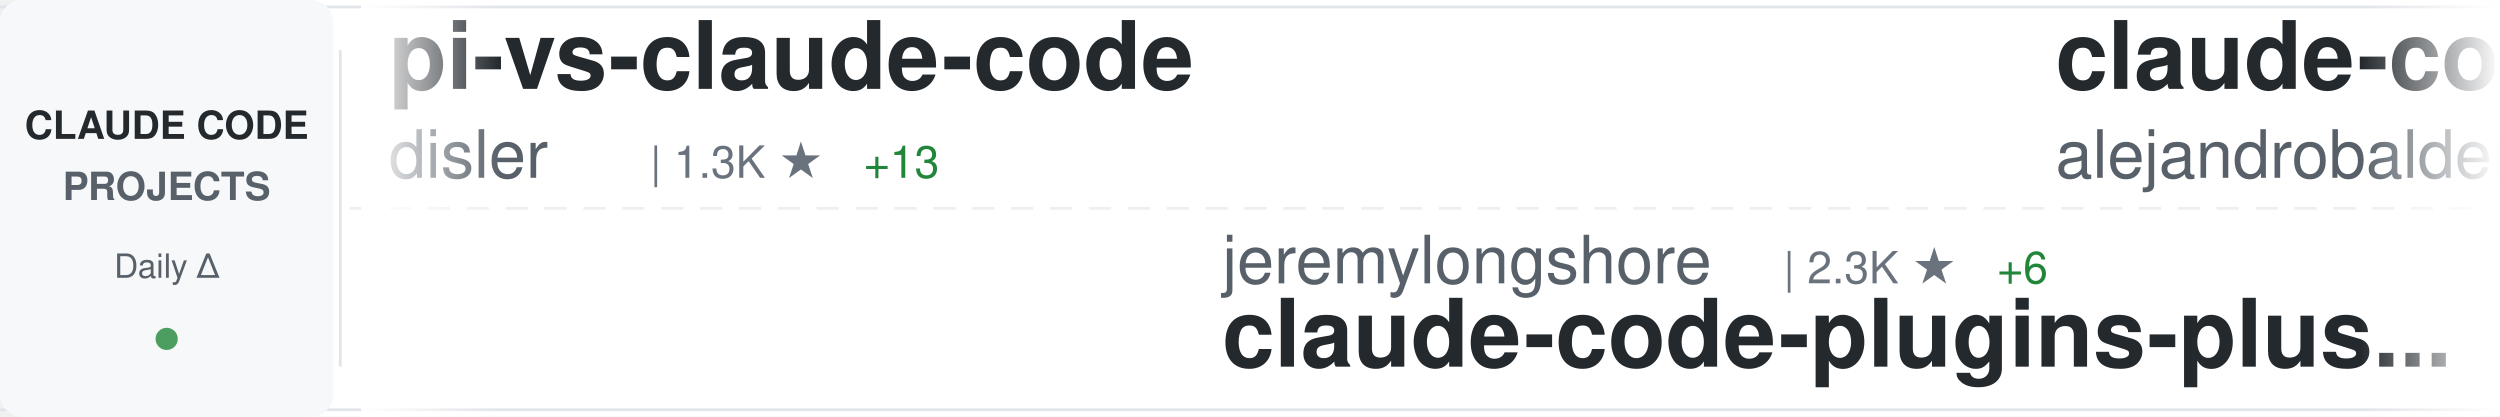
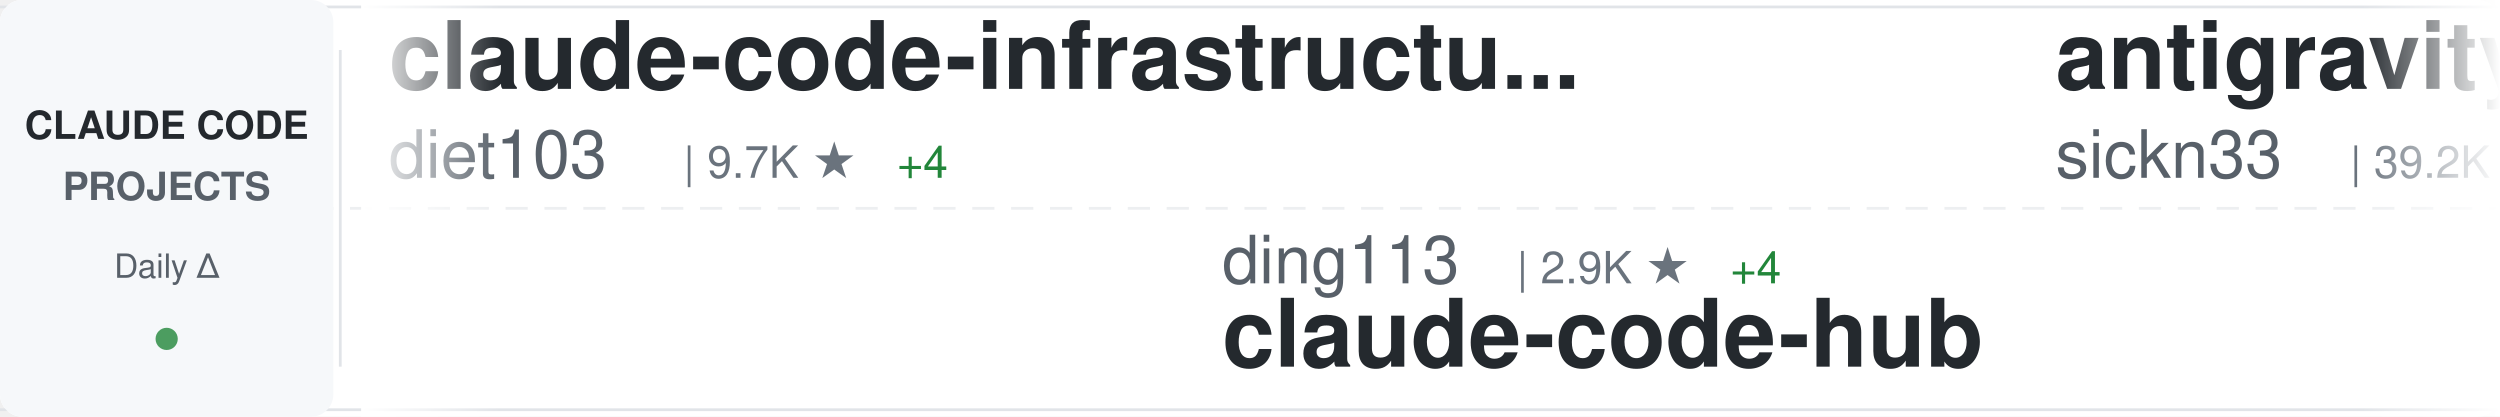
<svg xmlns="http://www.w3.org/2000/svg" width="900" height="150">
  <defs>
    <linearGradient id="awesomeLeftFade" x1="0%" y1="0%" x2="100%" y2="0%">
      <stop offset="0%" style="stop-color:#ffffff;stop-opacity:1" />
      <stop offset="100%" style="stop-color:#ffffff;stop-opacity:0" />
    </linearGradient>
    <linearGradient id="awesomeRightFade" x1="0%" y1="0%" x2="100%" y2="0%">
      <stop offset="0%" style="stop-color:#ffffff;stop-opacity:0" />
      <stop offset="100%" style="stop-color:#ffffff;stop-opacity:1" />
    </linearGradient>
  </defs>
  <rect width="900" height="150" fill="#ffffff" rx="8" />
  <rect x="0" y="2" width="900" height="1" fill="#e1e4e8" />
  <rect x="0" y="147" width="900" height="1" fill="#e1e4e8" />
  <line x1="0" y1="75" x2="900" y2="75" stroke="#e1e4e8" stroke-width="1" stroke-dasharray="8 6" opacity="0.6" />
  <rect x="0" y="0" width="120" height="150" fill="#f6f8fa" rx="8" />
  <text x="60" y="50" font-family="-apple-system, BlinkMacSystemFont, 'Segoe UI', Helvetica, Arial, sans-serif" font-size="14" font-weight="600" fill="#24292e" text-anchor="middle">CLAUDE CODE</text>
  <text x="60" y="72" font-family="-apple-system, BlinkMacSystemFont, 'Segoe UI', Helvetica, Arial, sans-serif" font-size="14" font-weight="600" fill="#586069" text-anchor="middle">PROJECTS</text>
  <text x="60" y="100" font-family="-apple-system, BlinkMacSystemFont, 'Segoe UI', Helvetica, Arial, sans-serif" font-size="12" font-weight="500" fill="#586069" text-anchor="middle">Daily Δ</text>
  <circle cx="60" cy="122" r="4" fill="#22863a" opacity="0.8" />
  <rect x="122" y="18" width="1" height="114" fill="#e1e4e8" />
  <clipPath id="awesomeTickerClip">
    <rect x="130" y="0" width="770" height="150" />
  </clipPath>
  <g clip-path="url(#awesomeTickerClip)">
    <g id="awesomeTickerItems">
      <animateTransform attributeName="transform" attributeType="XML" type="translate" from="0 0" to="-3000 0" dur="54s" repeatCount="indefinite" />
      <g transform="translate(0, 0)">
-         <text x="140" y="32" font-family="-apple-system, BlinkMacSystemFont, 'Segoe UI', Helvetica, Arial, sans-serif" font-size="34" font-weight="600" fill="#24292e">pi-vs-claude-code</text>
-         <text x="140" y="64" font-family="-apple-system, BlinkMacSystemFont, 'Segoe UI', Helvetica, Arial, sans-serif" font-size="24" font-weight="400" fill="#586069">disler</text>
-         <text x="234" y="64" font-family="-apple-system, BlinkMacSystemFont, 'Segoe UI', Helvetica, Arial, sans-serif" font-size="16" font-weight="500" fill="#6a737d">| 1.3K ★</text>
-         <text x="311" y="64" font-family="-apple-system, BlinkMacSystemFont, 'Segoe UI', Helvetica, Arial, sans-serif" font-size="16" font-weight="500" fill="#22863a"> +13</text>
+         <text x="140" y="32" font-family="-apple-system, BlinkMacSystemFont, 'Segoe UI', Helvetica, Arial, sans-serif" font-size="34" font-weight="600" fill="#24292e">claude-code-infrastructu...</text>
+         <text x="140" y="64" font-family="-apple-system, BlinkMacSystemFont, 'Segoe UI', Helvetica, Arial, sans-serif" font-size="24" font-weight="400" fill="#586069">diet103</text>
+         <text x="246" y="64" font-family="-apple-system, BlinkMacSystemFont, 'Segoe UI', Helvetica, Arial, sans-serif" font-size="16" font-weight="500" fill="#6a737d">| 9.7K ★</text>
+         <text x="323" y="64" font-family="-apple-system, BlinkMacSystemFont, 'Segoe UI', Helvetica, Arial, sans-serif" font-size="16" font-weight="500" fill="#22863a"> +4</text>
      </g>
      <g transform="translate(300, 0)">
-         <text x="140" y="102" font-family="-apple-system, BlinkMacSystemFont, 'Segoe UI', Helvetica, Arial, sans-serif" font-size="24" font-weight="400" fill="#586069">jeremylongshore</text>
-         <text x="342" y="102" font-family="-apple-system, BlinkMacSystemFont, 'Segoe UI', Helvetica, Arial, sans-serif" font-size="16" font-weight="500" fill="#6a737d">| 2.3K ★</text>
-         <text x="419" y="102" font-family="-apple-system, BlinkMacSystemFont, 'Segoe UI', Helvetica, Arial, sans-serif" font-size="16" font-weight="500" fill="#22863a"> +6</text>
-         <text x="140" y="132" font-family="-apple-system, BlinkMacSystemFont, 'Segoe UI', Helvetica, Arial, sans-serif" font-size="34" font-weight="600" fill="#24292e">claude-code-plugins-plus...</text>
+         <text x="140" y="102" font-family="-apple-system, BlinkMacSystemFont, 'Segoe UI', Helvetica, Arial, sans-serif" font-size="24" font-weight="400" fill="#586069">ding113</text>
+         <text x="246" y="102" font-family="-apple-system, BlinkMacSystemFont, 'Segoe UI', Helvetica, Arial, sans-serif" font-size="16" font-weight="500" fill="#6a737d">| 2.9K ★</text>
+         <text x="323" y="102" font-family="-apple-system, BlinkMacSystemFont, 'Segoe UI', Helvetica, Arial, sans-serif" font-size="16" font-weight="500" fill="#22863a"> +4</text>
+         <text x="140" y="132" font-family="-apple-system, BlinkMacSystemFont, 'Segoe UI', Helvetica, Arial, sans-serif" font-size="34" font-weight="600" fill="#24292e">claude-code-hub</text>
      </g>
      <g transform="translate(600, 0)">
-         <text x="140" y="32" font-family="-apple-system, BlinkMacSystemFont, 'Segoe UI', Helvetica, Arial, sans-serif" font-size="34" font-weight="600" fill="#24292e">claude-code-from-source</text>
-         <text x="140" y="64" font-family="-apple-system, BlinkMacSystemFont, 'Segoe UI', Helvetica, Arial, sans-serif" font-size="24" font-weight="400" fill="#586069">alejandrobalderas</text>
-         <text x="366" y="64" font-family="-apple-system, BlinkMacSystemFont, 'Segoe UI', Helvetica, Arial, sans-serif" font-size="16" font-weight="500" fill="#6a737d">| 2.2K ★</text>
-         <text x="443" y="64" font-family="-apple-system, BlinkMacSystemFont, 'Segoe UI', Helvetica, Arial, sans-serif" font-size="16" font-weight="500" fill="#22863a"> +2</text>
+         <text x="140" y="32" font-family="-apple-system, BlinkMacSystemFont, 'Segoe UI', Helvetica, Arial, sans-serif" font-size="34" font-weight="600" fill="#24292e">antigravity-awesome-skil...</text>
+         <text x="140" y="64" font-family="-apple-system, BlinkMacSystemFont, 'Segoe UI', Helvetica, Arial, sans-serif" font-size="24" font-weight="400" fill="#586069">sickn33</text>
+         <text x="246" y="64" font-family="-apple-system, BlinkMacSystemFont, 'Segoe UI', Helvetica, Arial, sans-serif" font-size="16" font-weight="500" fill="#6a737d">| 39.2K ★</text>
+         <text x="332" y="64" font-family="-apple-system, BlinkMacSystemFont, 'Segoe UI', Helvetica, Arial, sans-serif" font-size="16" font-weight="500" fill="#22863a"> +105</text>
      </g>
      <g transform="translate(900, 0)">
-         <text x="140" y="102" font-family="-apple-system, BlinkMacSystemFont, 'Segoe UI', Helvetica, Arial, sans-serif" font-size="24" font-weight="400" fill="#586069">davila7</text>
-         <text x="246" y="102" font-family="-apple-system, BlinkMacSystemFont, 'Segoe UI', Helvetica, Arial, sans-serif" font-size="16" font-weight="500" fill="#6a737d">| 27.7K ★</text>
-         <text x="332" y="102" font-family="-apple-system, BlinkMacSystemFont, 'Segoe UI', Helvetica, Arial, sans-serif" font-size="16" font-weight="500" fill="#22863a"> +17</text>
-         <text x="140" y="132" font-family="-apple-system, BlinkMacSystemFont, 'Segoe UI', Helvetica, Arial, sans-serif" font-size="34" font-weight="600" fill="#24292e">claude-code-templates</text>
+         <text x="140" y="102" font-family="-apple-system, BlinkMacSystemFont, 'Segoe UI', Helvetica, Arial, sans-serif" font-size="24" font-weight="400" fill="#586069">1rgs</text>
+         <text x="210" y="102" font-family="-apple-system, BlinkMacSystemFont, 'Segoe UI', Helvetica, Arial, sans-serif" font-size="16" font-weight="500" fill="#6a737d">| 3.6K ★</text>
+         <text x="287" y="102" font-family="-apple-system, BlinkMacSystemFont, 'Segoe UI', Helvetica, Arial, sans-serif" font-size="16" font-weight="500" fill="#22863a"> +1</text>
+         <text x="140" y="132" font-family="-apple-system, BlinkMacSystemFont, 'Segoe UI', Helvetica, Arial, sans-serif" font-size="34" font-weight="600" fill="#24292e">claude-code-proxy</text>
      </g>
      <g transform="translate(1200, 0)">
-         <text x="140" y="32" font-family="-apple-system, BlinkMacSystemFont, 'Segoe UI', Helvetica, Arial, sans-serif" font-size="34" font-weight="600" fill="#24292e">Claude-Code-Source-Study</text>
-         <text x="140" y="64" font-family="-apple-system, BlinkMacSystemFont, 'Segoe UI', Helvetica, Arial, sans-serif" font-size="24" font-weight="400" fill="#586069">luyao618</text>
-         <text x="258" y="64" font-family="-apple-system, BlinkMacSystemFont, 'Segoe UI', Helvetica, Arial, sans-serif" font-size="16" font-weight="500" fill="#6a737d">| 1.5K ★</text>
-         <text x="335" y="64" font-family="-apple-system, BlinkMacSystemFont, 'Segoe UI', Helvetica, Arial, sans-serif" font-size="16" font-weight="500" fill="#22863a"> +1</text>
+         <text x="140" y="32" font-family="-apple-system, BlinkMacSystemFont, 'Segoe UI', Helvetica, Arial, sans-serif" font-size="34" font-weight="600" fill="#24292e">claude-code-base-action</text>
+         <text x="140" y="64" font-family="-apple-system, BlinkMacSystemFont, 'Segoe UI', Helvetica, Arial, sans-serif" font-size="24" font-weight="400" fill="#586069">anthropics</text>
+         <text x="282" y="64" font-family="-apple-system, BlinkMacSystemFont, 'Segoe UI', Helvetica, Arial, sans-serif" font-size="16" font-weight="500" fill="#6a737d">| 850 ★</text>
      </g>
      <g transform="translate(1500, 0)">
-         <text x="140" y="102" font-family="-apple-system, BlinkMacSystemFont, 'Segoe UI', Helvetica, Arial, sans-serif" font-size="24" font-weight="400" fill="#586069">multica-ai</text>
-         <text x="282" y="102" font-family="-apple-system, BlinkMacSystemFont, 'Segoe UI', Helvetica, Arial, sans-serif" font-size="16" font-weight="500" fill="#6a737d">| 162.0K ★</text>
-         <text x="377" y="102" font-family="-apple-system, BlinkMacSystemFont, 'Segoe UI', Helvetica, Arial, sans-serif" font-size="16" font-weight="500" fill="#22863a"> +1.1K</text>
-         <text x="140" y="132" font-family="-apple-system, BlinkMacSystemFont, 'Segoe UI', Helvetica, Arial, sans-serif" font-size="34" font-weight="600" fill="#24292e">andrej-karpathy-skills</text>
+         <text x="140" y="102" font-family="-apple-system, BlinkMacSystemFont, 'Segoe UI', Helvetica, Arial, sans-serif" font-size="24" font-weight="400" fill="#586069">anthropics</text>
+         <text x="282" y="102" font-family="-apple-system, BlinkMacSystemFont, 'Segoe UI', Helvetica, Arial, sans-serif" font-size="16" font-weight="500" fill="#6a737d">| 143.8K ★</text>
+         <text x="377" y="102" font-family="-apple-system, BlinkMacSystemFont, 'Segoe UI', Helvetica, Arial, sans-serif" font-size="16" font-weight="500" fill="#22863a"> +458</text>
+         <text x="140" y="132" font-family="-apple-system, BlinkMacSystemFont, 'Segoe UI', Helvetica, Arial, sans-serif" font-size="34" font-weight="600" fill="#24292e">skills</text>
      </g>
      <g transform="translate(1800, 0)">
-         <text x="140" y="32" font-family="-apple-system, BlinkMacSystemFont, 'Segoe UI', Helvetica, Arial, sans-serif" font-size="34" font-weight="600" fill="#24292e">CLIProxyAPI</text>
-         <text x="140" y="64" font-family="-apple-system, BlinkMacSystemFont, 'Segoe UI', Helvetica, Arial, sans-serif" font-size="24" font-weight="400" fill="#586069">router-for-me</text>
-         <text x="318" y="64" font-family="-apple-system, BlinkMacSystemFont, 'Segoe UI', Helvetica, Arial, sans-serif" font-size="16" font-weight="500" fill="#6a737d">| 35.4K ★</text>
-         <text x="404" y="64" font-family="-apple-system, BlinkMacSystemFont, 'Segoe UI', Helvetica, Arial, sans-serif" font-size="16" font-weight="500" fill="#22863a"> +115</text>
+         <text x="140" y="32" font-family="-apple-system, BlinkMacSystemFont, 'Segoe UI', Helvetica, Arial, sans-serif" font-size="34" font-weight="600" fill="#24292e">Claude-Code</text>
+         <text x="140" y="64" font-family="-apple-system, BlinkMacSystemFont, 'Segoe UI', Helvetica, Arial, sans-serif" font-size="24" font-weight="400" fill="#586069">pengchengneo</text>
+         <text x="306" y="64" font-family="-apple-system, BlinkMacSystemFont, 'Segoe UI', Helvetica, Arial, sans-serif" font-size="16" font-weight="500" fill="#6a737d">| 1.4K ★</text>
+         <text x="383" y="64" font-family="-apple-system, BlinkMacSystemFont, 'Segoe UI', Helvetica, Arial, sans-serif" font-size="16" font-weight="500" fill="#22863a"> +5</text>
      </g>
      <g transform="translate(2100, 0)">
-         <text x="140" y="102" font-family="-apple-system, BlinkMacSystemFont, 'Segoe UI', Helvetica, Arial, sans-serif" font-size="24" font-weight="400" fill="#586069">ponponon</text>
-         <text x="258" y="102" font-family="-apple-system, BlinkMacSystemFont, 'Segoe UI', Helvetica, Arial, sans-serif" font-size="16" font-weight="500" fill="#6a737d">| 2.3K ★</text>
-         <text x="335" y="102" font-family="-apple-system, BlinkMacSystemFont, 'Segoe UI', Helvetica, Arial, sans-serif" font-size="16" font-weight="500" fill="#22863a"> +3</text>
-         <text x="140" y="132" font-family="-apple-system, BlinkMacSystemFont, 'Segoe UI', Helvetica, Arial, sans-serif" font-size="34" font-weight="600" fill="#24292e">claude_code_src</text>
+         <text x="140" y="102" font-family="-apple-system, BlinkMacSystemFont, 'Segoe UI', Helvetica, Arial, sans-serif" font-size="24" font-weight="400" fill="#586069">frankbria</text>
+         <text x="270" y="102" font-family="-apple-system, BlinkMacSystemFont, 'Segoe UI', Helvetica, Arial, sans-serif" font-size="16" font-weight="500" fill="#6a737d">| 9.2K ★</text>
+         <text x="347" y="102" font-family="-apple-system, BlinkMacSystemFont, 'Segoe UI', Helvetica, Arial, sans-serif" font-size="16" font-weight="500" fill="#22863a"> +3</text>
+         <text x="140" y="132" font-family="-apple-system, BlinkMacSystemFont, 'Segoe UI', Helvetica, Arial, sans-serif" font-size="34" font-weight="600" fill="#24292e">ralph-claude-code</text>
      </g>
      <g transform="translate(2400, 0)">
-         <text x="140" y="32" font-family="-apple-system, BlinkMacSystemFont, 'Segoe UI', Helvetica, Arial, sans-serif" font-size="34" font-weight="600" fill="#24292e">claude-code-rust</text>
-         <text x="140" y="64" font-family="-apple-system, BlinkMacSystemFont, 'Segoe UI', Helvetica, Arial, sans-serif" font-size="24" font-weight="400" fill="#586069">lorryjovens-hub</text>
-         <text x="342" y="64" font-family="-apple-system, BlinkMacSystemFont, 'Segoe UI', Helvetica, Arial, sans-serif" font-size="16" font-weight="500" fill="#6a737d">| 1.6K ★</text>
-         <text x="419" y="64" font-family="-apple-system, BlinkMacSystemFont, 'Segoe UI', Helvetica, Arial, sans-serif" font-size="16" font-weight="500" fill="#22863a"> +4</text>
+         <text x="140" y="32" font-family="-apple-system, BlinkMacSystemFont, 'Segoe UI', Helvetica, Arial, sans-serif" font-size="34" font-weight="600" fill="#24292e">awesome-claude-code-suba...</text>
+         <text x="140" y="64" font-family="-apple-system, BlinkMacSystemFont, 'Segoe UI', Helvetica, Arial, sans-serif" font-size="24" font-weight="400" fill="#586069">VoltAgent</text>
+         <text x="270" y="64" font-family="-apple-system, BlinkMacSystemFont, 'Segoe UI', Helvetica, Arial, sans-serif" font-size="16" font-weight="500" fill="#6a737d">| 20.9K ★</text>
+         <text x="356" y="64" font-family="-apple-system, BlinkMacSystemFont, 'Segoe UI', Helvetica, Arial, sans-serif" font-size="16" font-weight="500" fill="#22863a"> +61</text>
      </g>
      <g transform="translate(2700, 0)">
-         <text x="140" y="102" font-family="-apple-system, BlinkMacSystemFont, 'Segoe UI', Helvetica, Arial, sans-serif" font-size="24" font-weight="400" fill="#586069">codeaashu</text>
-         <text x="270" y="102" font-family="-apple-system, BlinkMacSystemFont, 'Segoe UI', Helvetica, Arial, sans-serif" font-size="16" font-weight="500" fill="#6a737d">| 2.8K ★</text>
-         <text x="347" y="102" font-family="-apple-system, BlinkMacSystemFont, 'Segoe UI', Helvetica, Arial, sans-serif" font-size="16" font-weight="500" fill="#22863a"> +4</text>
+         <text x="140" y="102" font-family="-apple-system, BlinkMacSystemFont, 'Segoe UI', Helvetica, Arial, sans-serif" font-size="24" font-weight="400" fill="#586069">freestylefly</text>
+         <text x="306" y="102" font-family="-apple-system, BlinkMacSystemFont, 'Segoe UI', Helvetica, Arial, sans-serif" font-size="16" font-weight="500" fill="#6a737d">| 125 ★</text>
        <text x="140" y="132" font-family="-apple-system, BlinkMacSystemFont, 'Segoe UI', Helvetica, Arial, sans-serif" font-size="34" font-weight="600" fill="#24292e">claude-code</text>
      </g>
      <g transform="translate(3000, 0)">
-         <text x="140" y="32" font-family="-apple-system, BlinkMacSystemFont, 'Segoe UI', Helvetica, Arial, sans-serif" font-size="34" font-weight="600" fill="#24292e">pi-vs-claude-code</text>
-         <text x="140" y="64" font-family="-apple-system, BlinkMacSystemFont, 'Segoe UI', Helvetica, Arial, sans-serif" font-size="24" font-weight="400" fill="#586069">disler</text>
-         <text x="234" y="64" font-family="-apple-system, BlinkMacSystemFont, 'Segoe UI', Helvetica, Arial, sans-serif" font-size="16" font-weight="500" fill="#6a737d">| 1.3K ★</text>
-         <text x="311" y="64" font-family="-apple-system, BlinkMacSystemFont, 'Segoe UI', Helvetica, Arial, sans-serif" font-size="16" font-weight="500" fill="#22863a"> +13</text>
+         <text x="140" y="32" font-family="-apple-system, BlinkMacSystemFont, 'Segoe UI', Helvetica, Arial, sans-serif" font-size="34" font-weight="600" fill="#24292e">claude-code-infrastructu...</text>
+         <text x="140" y="64" font-family="-apple-system, BlinkMacSystemFont, 'Segoe UI', Helvetica, Arial, sans-serif" font-size="24" font-weight="400" fill="#586069">diet103</text>
+         <text x="246" y="64" font-family="-apple-system, BlinkMacSystemFont, 'Segoe UI', Helvetica, Arial, sans-serif" font-size="16" font-weight="500" fill="#6a737d">| 9.7K ★</text>
+         <text x="323" y="64" font-family="-apple-system, BlinkMacSystemFont, 'Segoe UI', Helvetica, Arial, sans-serif" font-size="16" font-weight="500" fill="#22863a"> +4</text>
      </g>
      <g transform="translate(3300, 0)">
-         <text x="140" y="102" font-family="-apple-system, BlinkMacSystemFont, 'Segoe UI', Helvetica, Arial, sans-serif" font-size="24" font-weight="400" fill="#586069">jeremylongshore</text>
-         <text x="342" y="102" font-family="-apple-system, BlinkMacSystemFont, 'Segoe UI', Helvetica, Arial, sans-serif" font-size="16" font-weight="500" fill="#6a737d">| 2.3K ★</text>
-         <text x="419" y="102" font-family="-apple-system, BlinkMacSystemFont, 'Segoe UI', Helvetica, Arial, sans-serif" font-size="16" font-weight="500" fill="#22863a"> +6</text>
-         <text x="140" y="132" font-family="-apple-system, BlinkMacSystemFont, 'Segoe UI', Helvetica, Arial, sans-serif" font-size="34" font-weight="600" fill="#24292e">claude-code-plugins-plus...</text>
+         <text x="140" y="102" font-family="-apple-system, BlinkMacSystemFont, 'Segoe UI', Helvetica, Arial, sans-serif" font-size="24" font-weight="400" fill="#586069">ding113</text>
+         <text x="246" y="102" font-family="-apple-system, BlinkMacSystemFont, 'Segoe UI', Helvetica, Arial, sans-serif" font-size="16" font-weight="500" fill="#6a737d">| 2.9K ★</text>
+         <text x="323" y="102" font-family="-apple-system, BlinkMacSystemFont, 'Segoe UI', Helvetica, Arial, sans-serif" font-size="16" font-weight="500" fill="#22863a"> +4</text>
+         <text x="140" y="132" font-family="-apple-system, BlinkMacSystemFont, 'Segoe UI', Helvetica, Arial, sans-serif" font-size="34" font-weight="600" fill="#24292e">claude-code-hub</text>
      </g>
      <g transform="translate(3600, 0)">
-         <text x="140" y="32" font-family="-apple-system, BlinkMacSystemFont, 'Segoe UI', Helvetica, Arial, sans-serif" font-size="34" font-weight="600" fill="#24292e">claude-code-from-source</text>
-         <text x="140" y="64" font-family="-apple-system, BlinkMacSystemFont, 'Segoe UI', Helvetica, Arial, sans-serif" font-size="24" font-weight="400" fill="#586069">alejandrobalderas</text>
-         <text x="366" y="64" font-family="-apple-system, BlinkMacSystemFont, 'Segoe UI', Helvetica, Arial, sans-serif" font-size="16" font-weight="500" fill="#6a737d">| 2.2K ★</text>
-         <text x="443" y="64" font-family="-apple-system, BlinkMacSystemFont, 'Segoe UI', Helvetica, Arial, sans-serif" font-size="16" font-weight="500" fill="#22863a"> +2</text>
+         <text x="140" y="32" font-family="-apple-system, BlinkMacSystemFont, 'Segoe UI', Helvetica, Arial, sans-serif" font-size="34" font-weight="600" fill="#24292e">antigravity-awesome-skil...</text>
+         <text x="140" y="64" font-family="-apple-system, BlinkMacSystemFont, 'Segoe UI', Helvetica, Arial, sans-serif" font-size="24" font-weight="400" fill="#586069">sickn33</text>
+         <text x="246" y="64" font-family="-apple-system, BlinkMacSystemFont, 'Segoe UI', Helvetica, Arial, sans-serif" font-size="16" font-weight="500" fill="#6a737d">| 39.2K ★</text>
+         <text x="332" y="64" font-family="-apple-system, BlinkMacSystemFont, 'Segoe UI', Helvetica, Arial, sans-serif" font-size="16" font-weight="500" fill="#22863a"> +105</text>
      </g>
      <g transform="translate(3900, 0)">
-         <text x="140" y="102" font-family="-apple-system, BlinkMacSystemFont, 'Segoe UI', Helvetica, Arial, sans-serif" font-size="24" font-weight="400" fill="#586069">davila7</text>
-         <text x="246" y="102" font-family="-apple-system, BlinkMacSystemFont, 'Segoe UI', Helvetica, Arial, sans-serif" font-size="16" font-weight="500" fill="#6a737d">| 27.7K ★</text>
-         <text x="332" y="102" font-family="-apple-system, BlinkMacSystemFont, 'Segoe UI', Helvetica, Arial, sans-serif" font-size="16" font-weight="500" fill="#22863a"> +17</text>
-         <text x="140" y="132" font-family="-apple-system, BlinkMacSystemFont, 'Segoe UI', Helvetica, Arial, sans-serif" font-size="34" font-weight="600" fill="#24292e">claude-code-templates</text>
+         <text x="140" y="102" font-family="-apple-system, BlinkMacSystemFont, 'Segoe UI', Helvetica, Arial, sans-serif" font-size="24" font-weight="400" fill="#586069">1rgs</text>
+         <text x="210" y="102" font-family="-apple-system, BlinkMacSystemFont, 'Segoe UI', Helvetica, Arial, sans-serif" font-size="16" font-weight="500" fill="#6a737d">| 3.6K ★</text>
+         <text x="287" y="102" font-family="-apple-system, BlinkMacSystemFont, 'Segoe UI', Helvetica, Arial, sans-serif" font-size="16" font-weight="500" fill="#22863a"> +1</text>
+         <text x="140" y="132" font-family="-apple-system, BlinkMacSystemFont, 'Segoe UI', Helvetica, Arial, sans-serif" font-size="34" font-weight="600" fill="#24292e">claude-code-proxy</text>
      </g>
    </g>
  </g>
  <rect x="130" y="0" width="50" height="150" fill="url(#awesomeLeftFade)" />
  <rect x="850" y="0" width="50" height="150" fill="url(#awesomeRightFade)" />
</svg>
